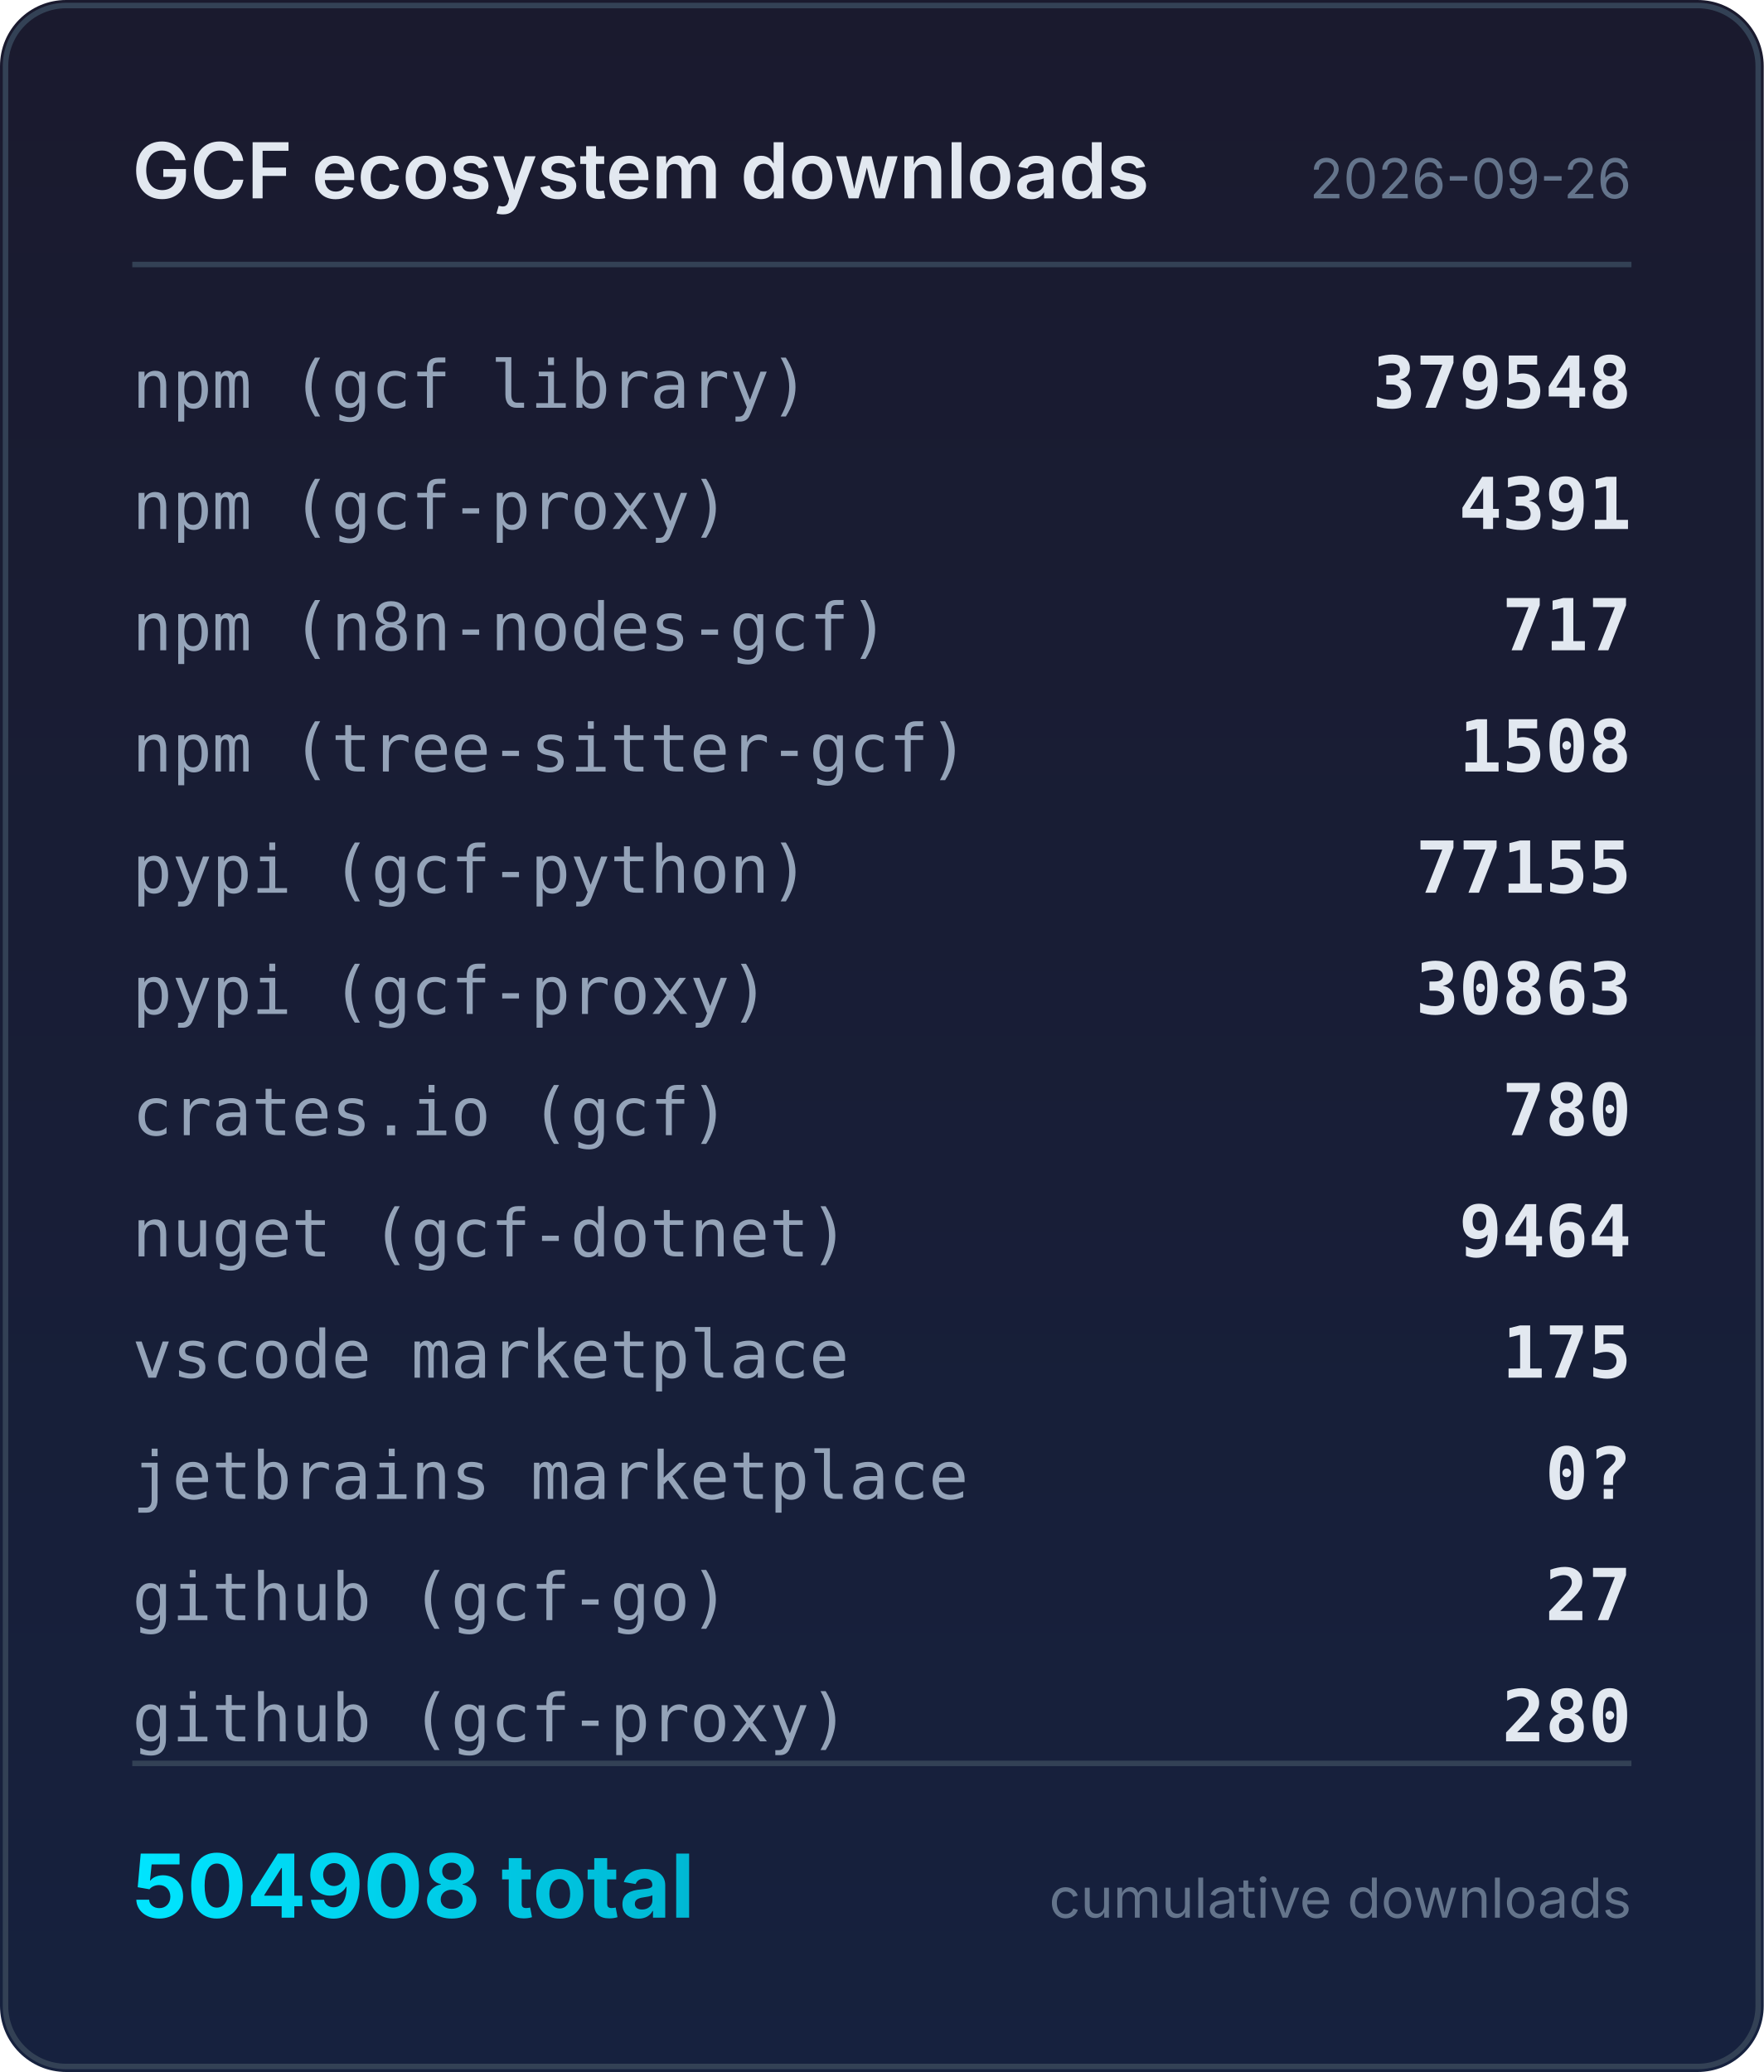
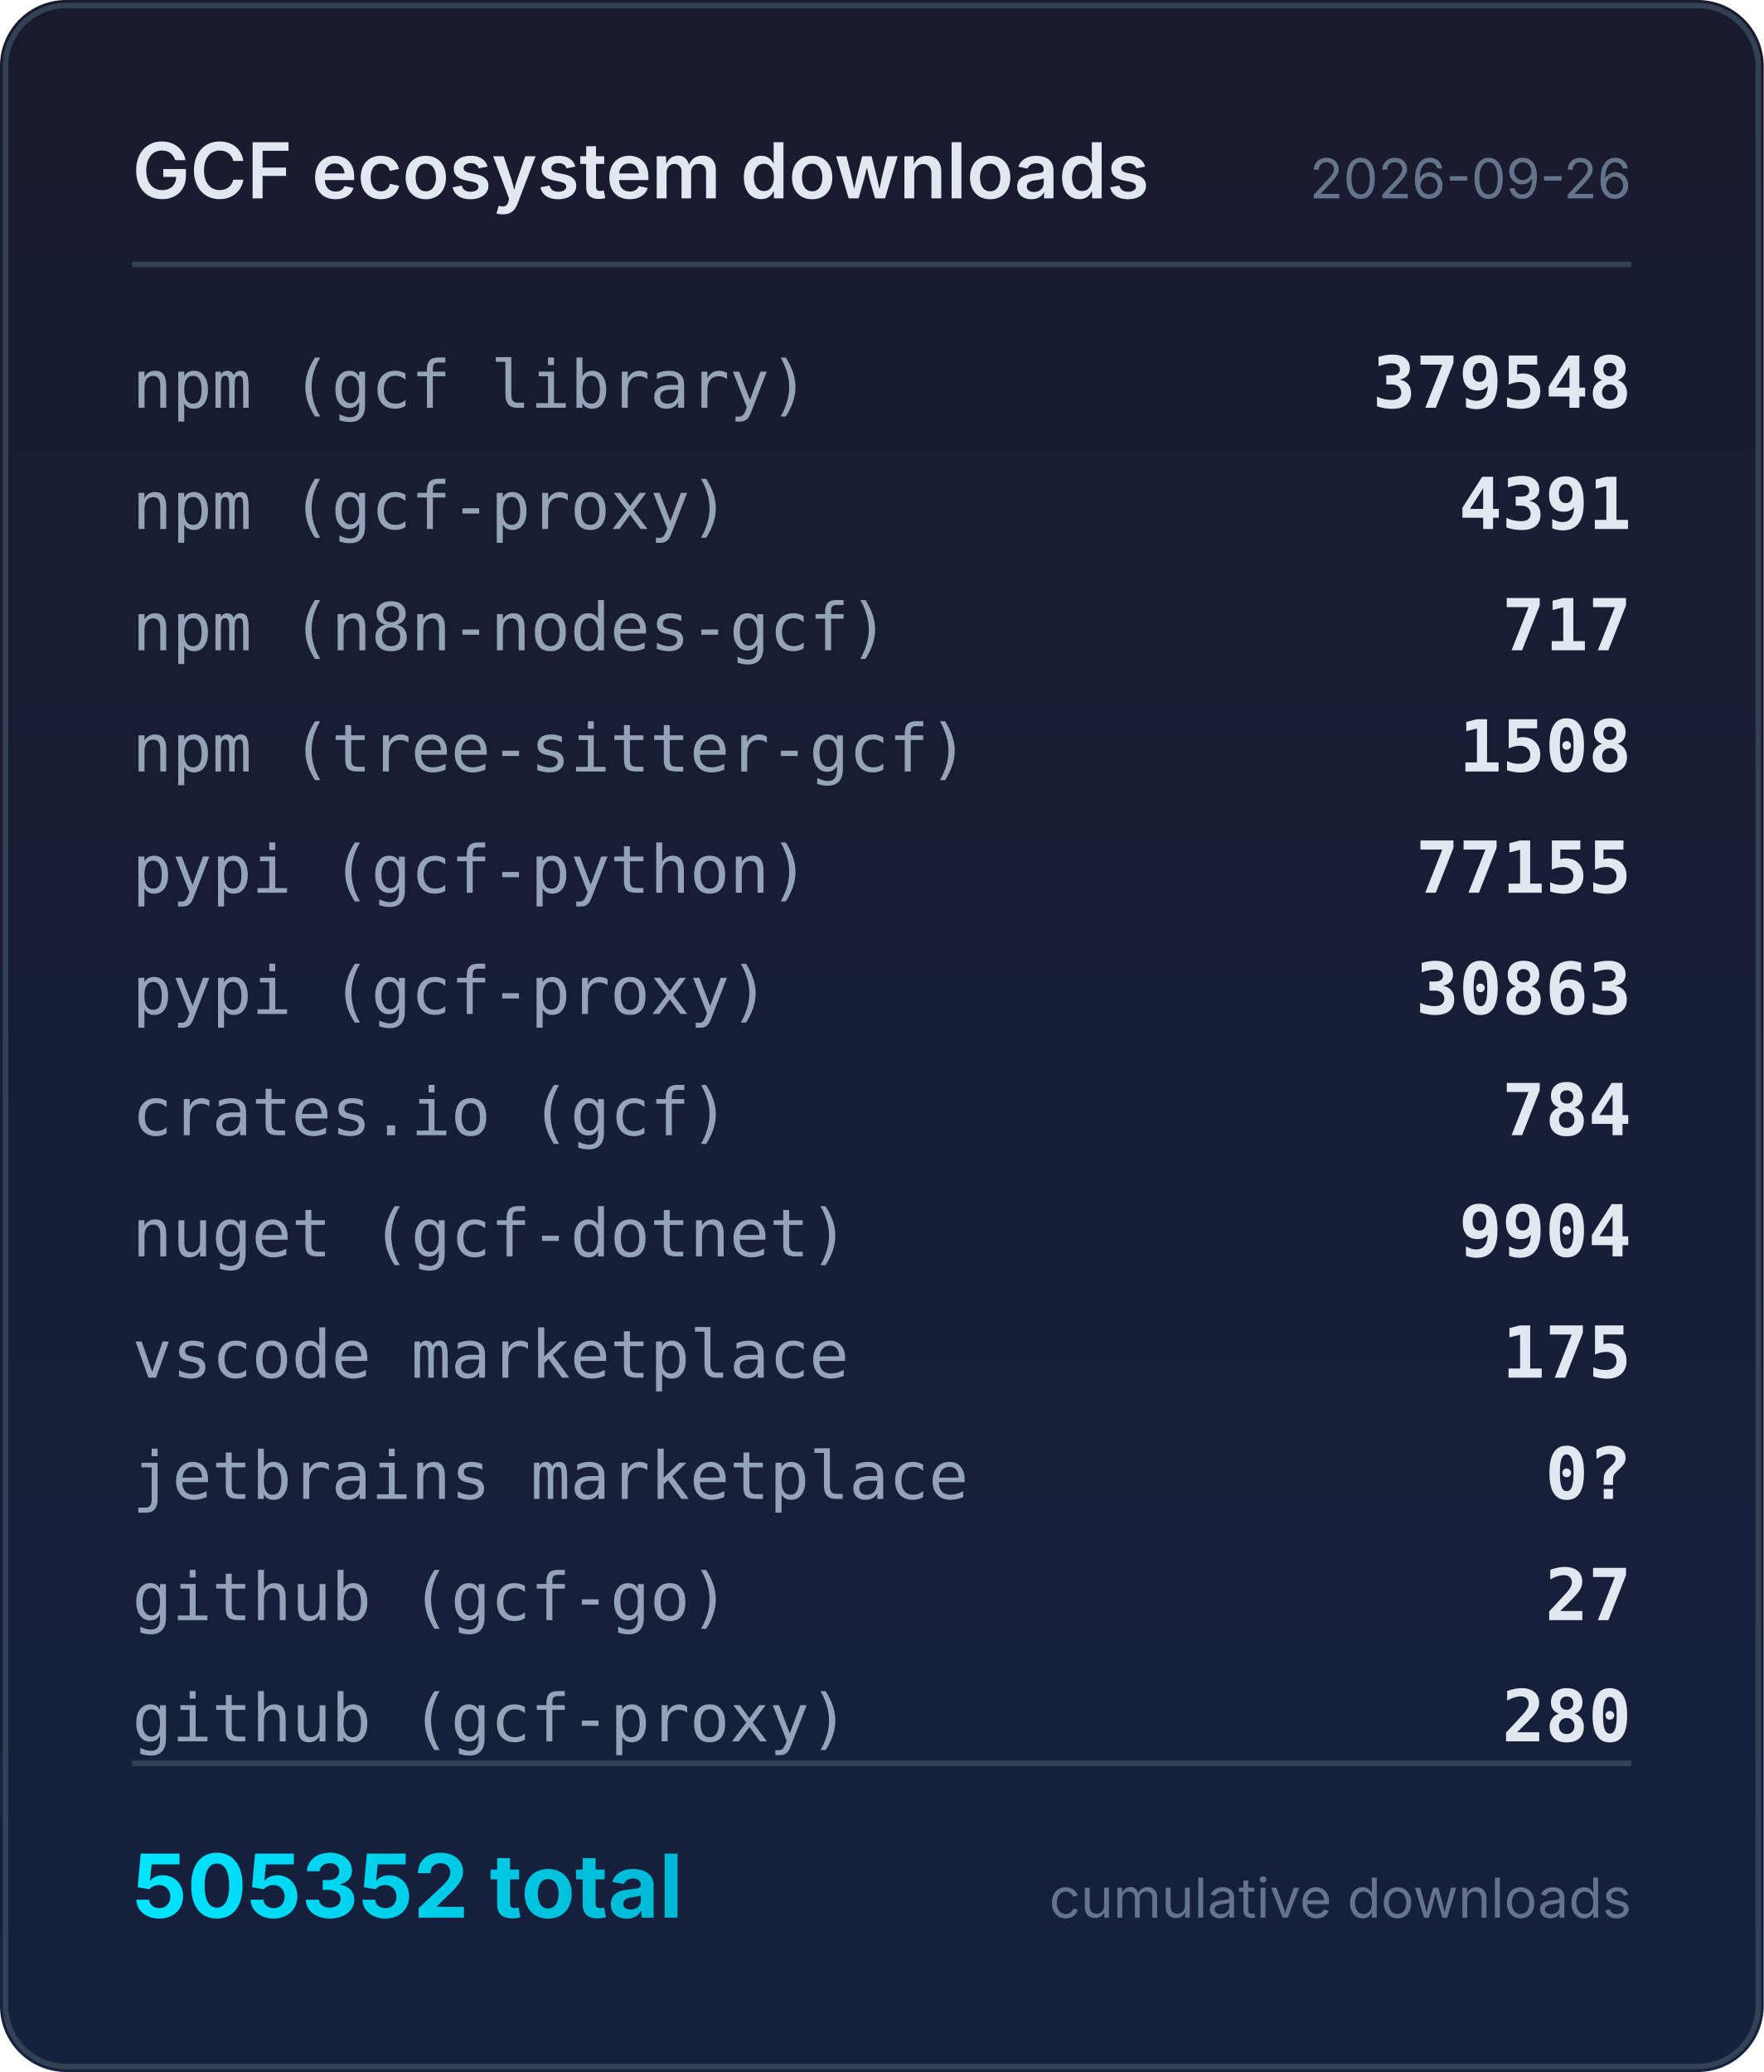
<svg xmlns="http://www.w3.org/2000/svg" width="320" height="376" viewBox="0 0 320 376">
  <defs>
    <linearGradient id="bg" x1="0" y1="0" x2="0" y2="1">
      <stop offset="0%" stop-color="#1a1a2e" />
      <stop offset="100%" stop-color="#16213e" />
    </linearGradient>
    <linearGradient id="accent" x1="0" y1="0" x2="1" y2="0">
      <stop offset="0%" stop-color="#00e5ff" />
      <stop offset="100%" stop-color="#00b8d4" />
    </linearGradient>
  </defs>
  <rect width="320" height="376" rx="12" fill="url(#bg)" />
  <rect x="1" y="1" width="318" height="374" rx="11" fill="none" stroke="#334155" stroke-width="1" />
  <text x="24" y="36" fill="#e2e8f0" font-family="system-ui,-apple-system,sans-serif" font-size="14" font-weight="600">GCF ecosystem downloads</text>
  <text x="296" y="36" fill="#64748b" font-family="system-ui,-apple-system,sans-serif" font-size="10" text-anchor="end">2026-09-26</text>
  <line x1="24" y1="48" x2="296" y2="48" stroke="#334155" stroke-width="1" />
  <text x="24" y="74" fill="#94a3b8" font-family="ui-monospace,monospace" font-size="12">npm (gcf library)</text>
  <text x="296" y="74" fill="#e2e8f0" font-family="ui-monospace,monospace" font-size="13" font-weight="600" text-anchor="end">379548</text>
  <text x="24" y="96" fill="#94a3b8" font-family="ui-monospace,monospace" font-size="12">npm (gcf-proxy)</text>
  <text x="296" y="96" fill="#e2e8f0" font-family="ui-monospace,monospace" font-size="13" font-weight="600" text-anchor="end">4391</text>
  <text x="24" y="118" fill="#94a3b8" font-family="ui-monospace,monospace" font-size="12">npm (n8n-nodes-gcf)</text>
  <text x="296" y="118" fill="#e2e8f0" font-family="ui-monospace,monospace" font-size="13" font-weight="600" text-anchor="end">717</text>
  <text x="24" y="140" fill="#94a3b8" font-family="ui-monospace,monospace" font-size="12">npm (tree-sitter-gcf)</text>
  <text x="296" y="140" fill="#e2e8f0" font-family="ui-monospace,monospace" font-size="13" font-weight="600" text-anchor="end">1508</text>
  <text x="24" y="162" fill="#94a3b8" font-family="ui-monospace,monospace" font-size="12">pypi (gcf-python)</text>
  <text x="296" y="162" fill="#e2e8f0" font-family="ui-monospace,monospace" font-size="13" font-weight="600" text-anchor="end">77155</text>
  <text x="24" y="184" fill="#94a3b8" font-family="ui-monospace,monospace" font-size="12">pypi (gcf-proxy)</text>
  <text x="296" y="184" fill="#e2e8f0" font-family="ui-monospace,monospace" font-size="13" font-weight="600" text-anchor="end">30863</text>
  <text x="24" y="206" fill="#94a3b8" font-family="ui-monospace,monospace" font-size="12">crates.io (gcf)</text>
-   <text x="296" y="206" fill="#e2e8f0" font-family="ui-monospace,monospace" font-size="13" font-weight="600" text-anchor="end">780</text>
+   <text x="296" y="206" fill="#e2e8f0" font-family="ui-monospace,monospace" font-size="13" font-weight="600" text-anchor="end">784</text>
  <text x="24" y="228" fill="#94a3b8" font-family="ui-monospace,monospace" font-size="12">nuget (gcf-dotnet)</text>
-   <text x="296" y="228" fill="#e2e8f0" font-family="ui-monospace,monospace" font-size="13" font-weight="600" text-anchor="end">9464</text>
+   <text x="296" y="228" fill="#e2e8f0" font-family="ui-monospace,monospace" font-size="13" font-weight="600" text-anchor="end">9904</text>
  <text x="24" y="250" fill="#94a3b8" font-family="ui-monospace,monospace" font-size="12">vscode marketplace</text>
  <text x="296" y="250" fill="#e2e8f0" font-family="ui-monospace,monospace" font-size="13" font-weight="600" text-anchor="end">175</text>
  <text x="24" y="272" fill="#94a3b8" font-family="ui-monospace,monospace" font-size="12">jetbrains marketplace</text>
  <text x="296" y="272" fill="#e2e8f0" font-family="ui-monospace,monospace" font-size="13" font-weight="600" text-anchor="end">0?</text>
  <text x="24" y="294" fill="#94a3b8" font-family="ui-monospace,monospace" font-size="12">github (gcf-go)</text>
  <text x="296" y="294" fill="#e2e8f0" font-family="ui-monospace,monospace" font-size="13" font-weight="600" text-anchor="end">27</text>
  <text x="24" y="316" fill="#94a3b8" font-family="ui-monospace,monospace" font-size="12">github (gcf-proxy)</text>
  <text x="296" y="316" fill="#e2e8f0" font-family="ui-monospace,monospace" font-size="13" font-weight="600" text-anchor="end">280</text>
  <line x1="24" y1="320" x2="296" y2="320" stroke="#334155" stroke-width="1" />
-   <text x="24" y="348" fill="url(#accent)" font-family="system-ui,-apple-system,sans-serif" font-size="16" font-weight="700">504908 total</text>
+   <text x="24" y="348" fill="url(#accent)" font-family="system-ui,-apple-system,sans-serif" font-size="16" font-weight="700">505352 total</text>
  <text x="296" y="348" fill="#64748b" font-family="system-ui,-apple-system,sans-serif" font-size="10" text-anchor="end">cumulative downloads</text>
</svg>
